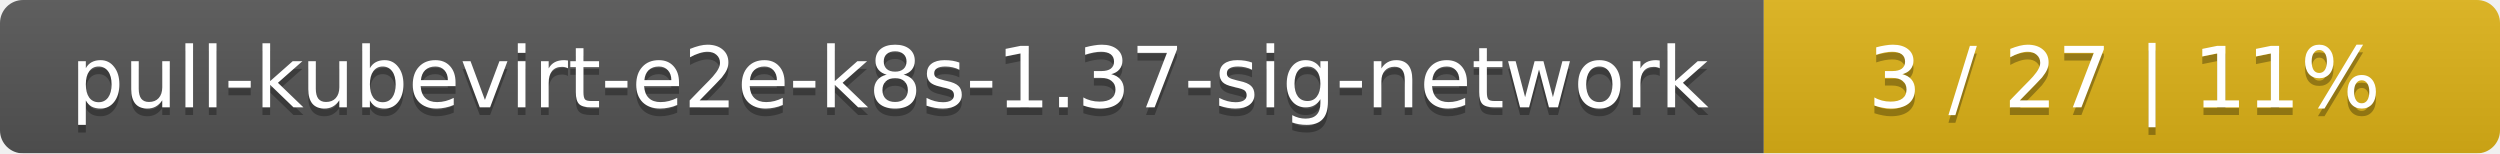
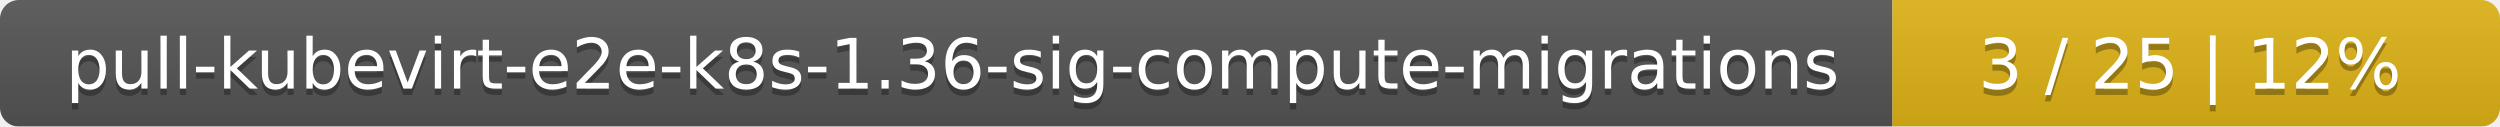
- <svg xmlns="http://www.w3.org/2000/svg" width="326" height="20">
+ <svg xmlns="http://www.w3.org/2000/svg" width="395" height="20">
  <linearGradient id="smooth" x2="0" y2="100%">
    <stop offset="0" stop-color="#bbb" stop-opacity=".1" />
    <stop offset="1" stop-opacity=".1" />
  </linearGradient>
  <mask id="round">
-     <rect width="326" height="20" rx="3" fill="#fff" />
+     <rect width="395" height="20" rx="3" fill="#fff" />
  </mask>
  <g mask="url(#round)">
-     <rect width="230" height="20" fill="#555" />
-     <rect x="230" width="96" height="20" fill="#dfb317" />
-     <rect width="326" height="20" fill="url(#smooth)" />
+     <rect width="299" height="20" fill="#555" />
+     <rect x="299" width="96" height="20" fill="#dfb317" />
+     <rect width="395" height="20" fill="url(#smooth)" />
  </g>
  <g fill="#fff" text-anchor="middle" font-family="DejaVu Sans,Verdana,Geneva,sans-serif" font-size="11">
-     <text x="116" y="15" fill="#010101" fill-opacity=".3">pull-kubevirt-e2e-k8s-1.37-sig-network</text>
-     <text x="116" y="14">pull-kubevirt-e2e-k8s-1.37-sig-network</text>
-     <text x="277" y="15" fill="#010101" fill-opacity=".3">3 / 27    |    11%</text>
-     <text x="277" y="14">3 / 27    |    11%</text>
+     <text x="150.5" y="15" fill="#010101" fill-opacity=".3">pull-kubevirt-e2e-k8s-1.36-sig-compute-migrations</text>
+     <text x="150.5" y="14">pull-kubevirt-e2e-k8s-1.36-sig-compute-migrations</text>
+     <text x="346" y="15" fill="#010101" fill-opacity=".3">3 / 25    |    12%</text>
+     <text x="346" y="14">3 / 25    |    12%</text>
  </g>
</svg>
